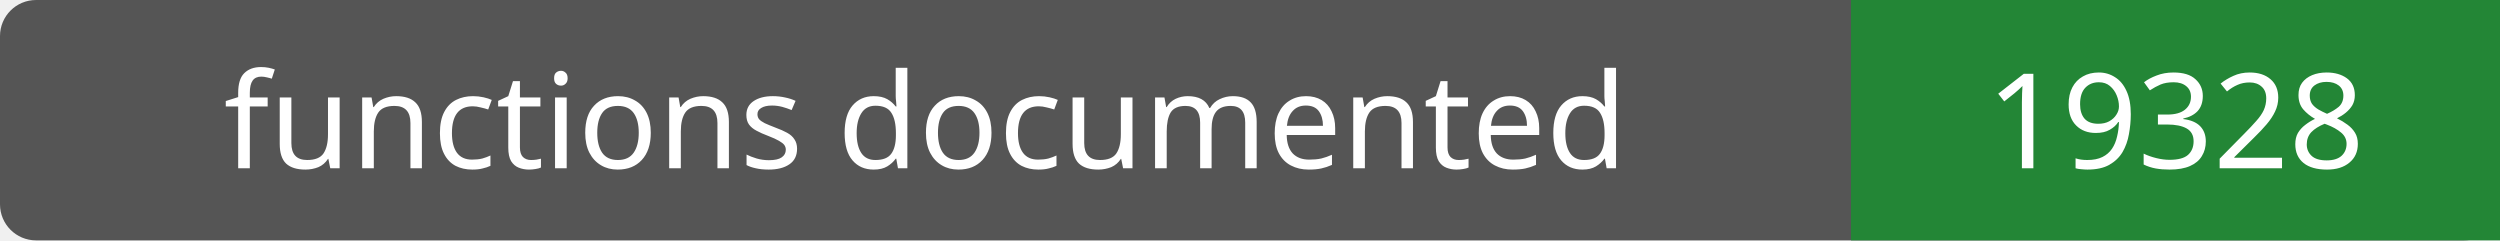
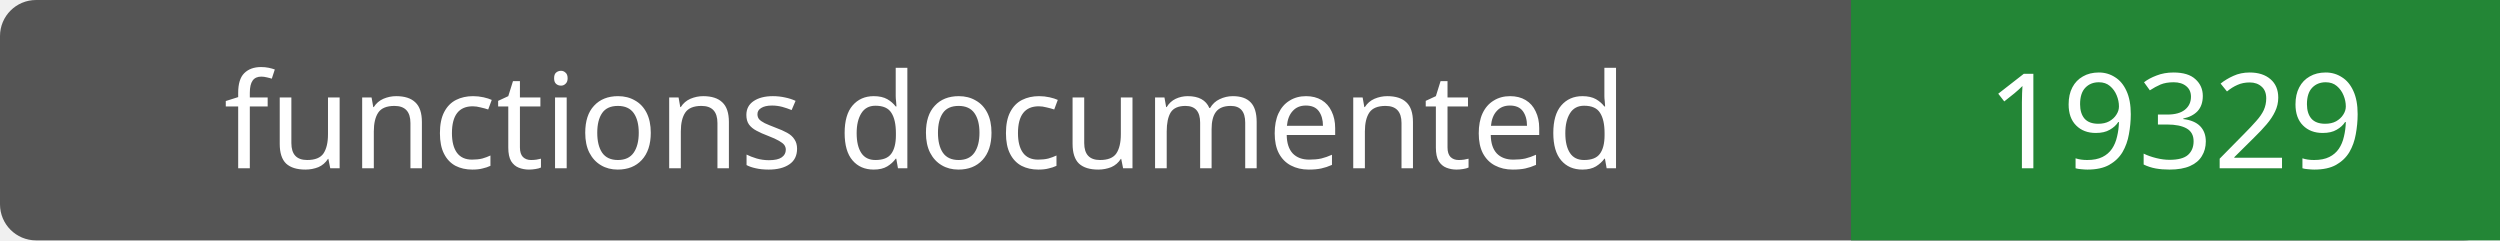
- <svg xmlns="http://www.w3.org/2000/svg" width="208" height="20" role="img" aria-label="functions documented: 19328">
+ <svg xmlns="http://www.w3.org/2000/svg" width="208" height="20" role="img" aria-label="functions documented: 19329">
  <rect width="208" height="20" rx="3" fill="#555" />
  <path fill="#238636" d="M154 0h54v20H154z" />
  <g fill="#fff" text-anchor="middle" font-family="Verdana,sans-serif" font-size="11">
    <text x="77.0" y="14">functions documented</text>
-     <text x="181.0" y="14">19328</text>
+     <text x="181.0" y="14">19329</text>
  </g>
</svg>
